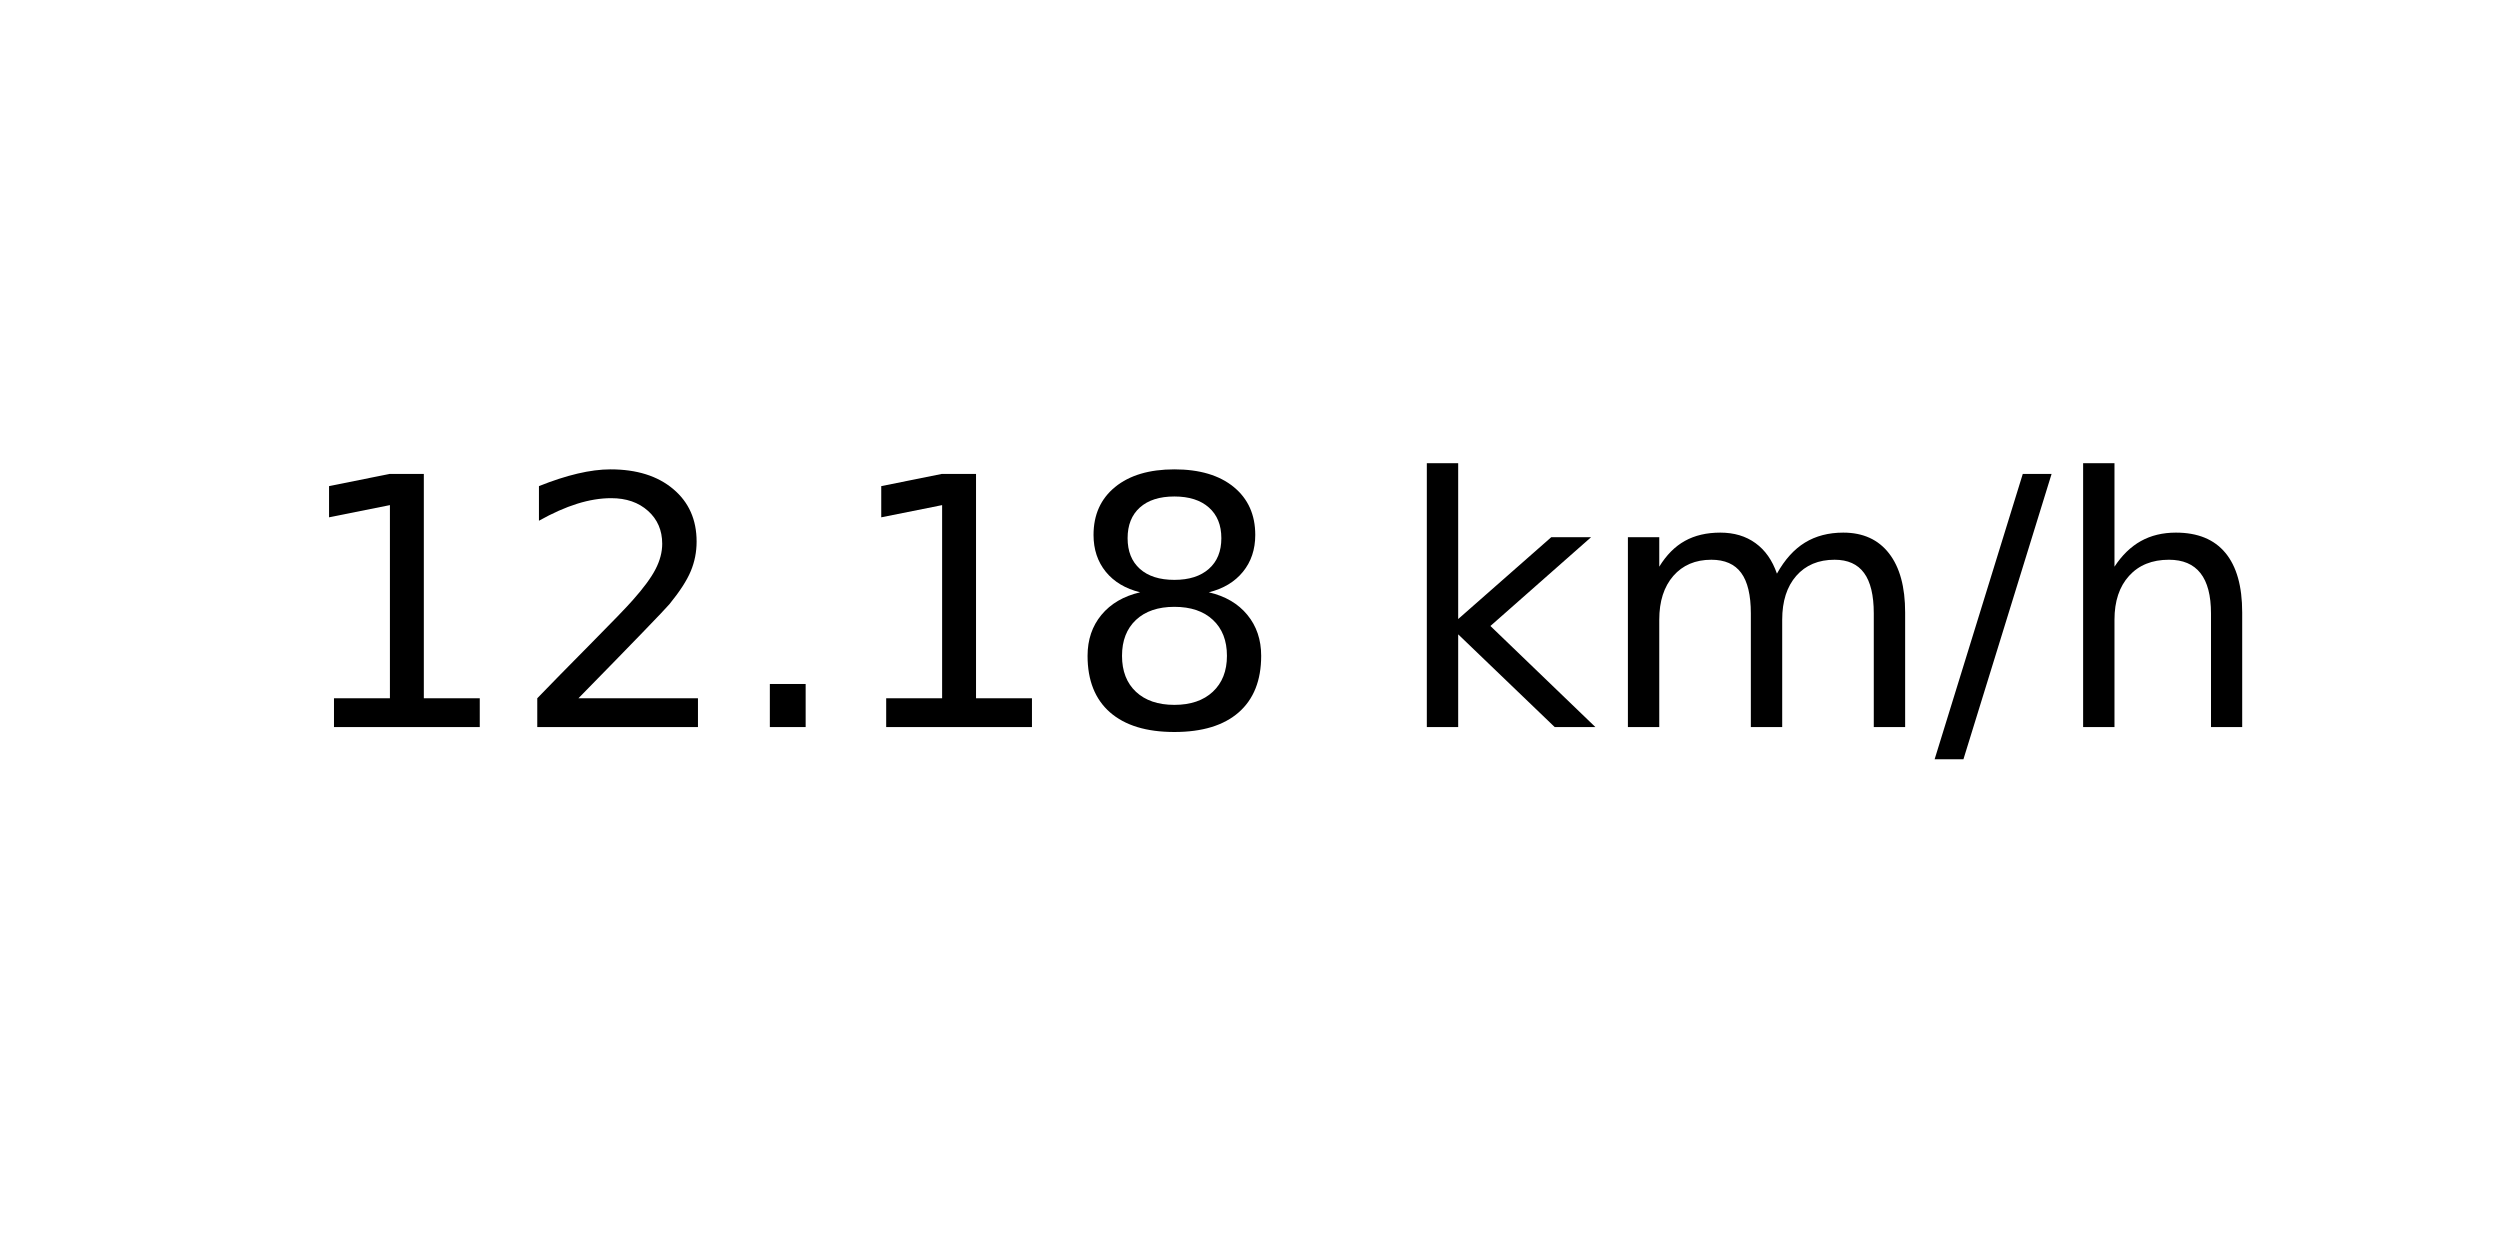
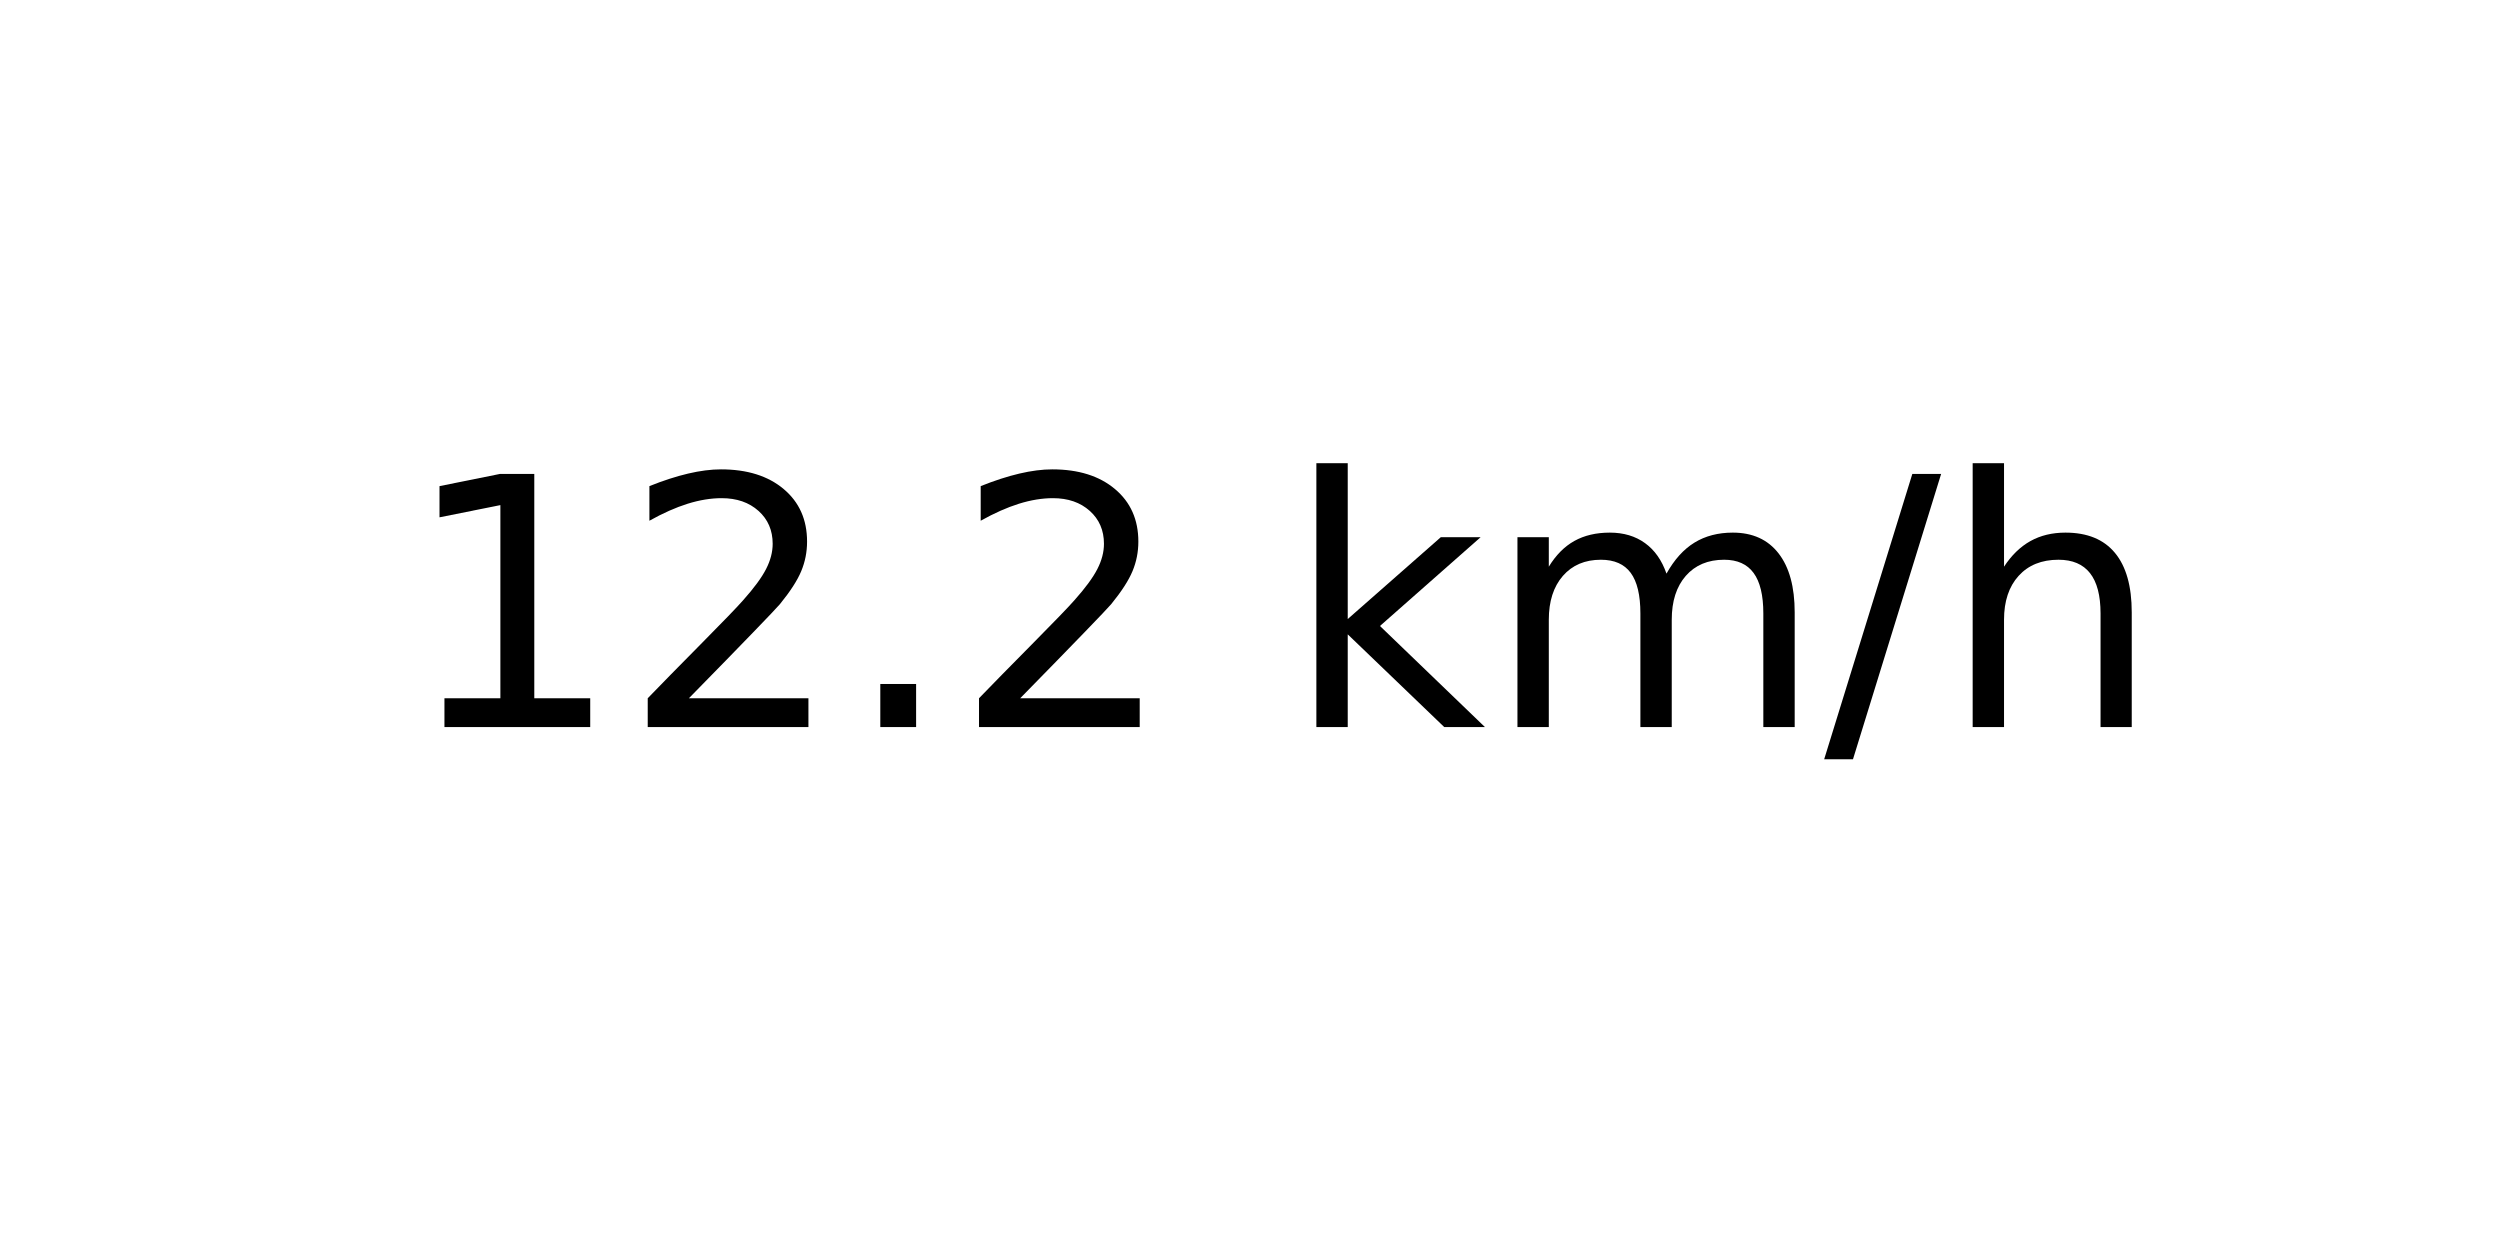
<svg xmlns="http://www.w3.org/2000/svg" xmlns:xlink="http://www.w3.org/1999/xlink" width="72pt" height="36pt" viewBox="0 0 72 36" version="1.1">
  <defs>
    <style type="text/css">*{stroke-linejoin: round; stroke-linecap: butt}</style>
  </defs>
  <g id="figure_1">
    <g id="axes_1">
      <g id="text_1">
-         <g transform="translate(8.378125 20.93937) scale(0.1 -0.1)">
+         <g transform="translate(11.55937 20.93937) scale(0.1 -0.1)">
          <defs>
            <path id="DejaVuSans-31" d="M 794 531  L 1825 531  L 1825 4091  L 703 3866  L 703 4441  L 1819 4666  L 2450 4666  L 2450 531  L 3481 531  L 3481 0  L 794 0  L 794 531  z " transform="scale(0.015625)" />
            <path id="DejaVuSans-32" d="M 1228 531  L 3431 531  L 3431 0  L 469 0  L 469 531  Q 828 903 1448 1529  Q 2069 2156 2228 2338  Q 2531 2678 2651 2914  Q 2772 3150 2772 3378  Q 2772 3750 2511 3984  Q 2250 4219 1831 4219  Q 1534 4219 1204 4116  Q 875 4013 500 3803  L 500 4441  Q 881 4594 1212 4672  Q 1544 4750 1819 4750  Q 2544 4750 2975 4387  Q 3406 4025 3406 3419  Q 3406 3131 3298 2873  Q 3191 2616 2906 2266  Q 2828 2175 2409 1742  Q 1991 1309 1228 531  z " transform="scale(0.015625)" />
            <path id="DejaVuSans-2e" d="M 684 794  L 1344 794  L 1344 0  L 684 0  L 684 794  z " transform="scale(0.015625)" />
-             <path id="DejaVuSans-38" d="M 2034 2216  Q 1584 2216 1326 1975  Q 1069 1734 1069 1313  Q 1069 891 1326 650  Q 1584 409 2034 409  Q 2484 409 2743 651  Q 3003 894 3003 1313  Q 3003 1734 2745 1975  Q 2488 2216 2034 2216  z M 1403 2484  Q 997 2584 770 2862  Q 544 3141 544 3541  Q 544 4100 942 4425  Q 1341 4750 2034 4750  Q 2731 4750 3128 4425  Q 3525 4100 3525 3541  Q 3525 3141 3298 2862  Q 3072 2584 2669 2484  Q 3125 2378 3379 2068  Q 3634 1759 3634 1313  Q 3634 634 3220 271  Q 2806 -91 2034 -91  Q 1263 -91 848 271  Q 434 634 434 1313  Q 434 1759 690 2068  Q 947 2378 1403 2484  z M 1172 3481  Q 1172 3119 1398 2916  Q 1625 2713 2034 2713  Q 2441 2713 2670 2916  Q 2900 3119 2900 3481  Q 2900 3844 2670 4047  Q 2441 4250 2034 4250  Q 1625 4250 1398 4047  Q 1172 3844 1172 3481  z " transform="scale(0.015625)" />
            <path id="DejaVuSans-20" transform="scale(0.015625)" />
            <path id="DejaVuSans-6b" d="M 581 4863  L 1159 4863  L 1159 1991  L 2875 3500  L 3609 3500  L 1753 1863  L 3688 0  L 2938 0  L 1159 1709  L 1159 0  L 581 0  L 581 4863  z " transform="scale(0.015625)" />
            <path id="DejaVuSans-6d" d="M 3328 2828  Q 3544 3216 3844 3400  Q 4144 3584 4550 3584  Q 5097 3584 5394 3201  Q 5691 2819 5691 2113  L 5691 0  L 5113 0  L 5113 2094  Q 5113 2597 4934 2840  Q 4756 3084 4391 3084  Q 3944 3084 3684 2787  Q 3425 2491 3425 1978  L 3425 0  L 2847 0  L 2847 2094  Q 2847 2600 2669 2842  Q 2491 3084 2119 3084  Q 1678 3084 1418 2786  Q 1159 2488 1159 1978  L 1159 0  L 581 0  L 581 3500  L 1159 3500  L 1159 2956  Q 1356 3278 1631 3431  Q 1906 3584 2284 3584  Q 2666 3584 2933 3390  Q 3200 3197 3328 2828  z " transform="scale(0.015625)" />
            <path id="DejaVuSans-2f" d="M 1625 4666  L 2156 4666  L 531 -594  L 0 -594  L 1625 4666  z " transform="scale(0.015625)" />
            <path id="DejaVuSans-68" d="M 3513 2113  L 3513 0  L 2938 0  L 2938 2094  Q 2938 2591 2744 2837  Q 2550 3084 2163 3084  Q 1697 3084 1428 2787  Q 1159 2491 1159 1978  L 1159 0  L 581 0  L 581 4863  L 1159 4863  L 1159 2956  Q 1366 3272 1645 3428  Q 1925 3584 2291 3584  Q 2894 3584 3203 3211  Q 3513 2838 3513 2113  z " transform="scale(0.015625)" />
          </defs>
          <use xlink:href="#DejaVuSans-31" />
          <use xlink:href="#DejaVuSans-32" x="63.623" />
          <use xlink:href="#DejaVuSans-2e" x="127.246" />
-           <use xlink:href="#DejaVuSans-31" x="159.033" />
-           <use xlink:href="#DejaVuSans-38" x="222.656" />
-           <use xlink:href="#DejaVuSans-20" x="286.279" />
-           <use xlink:href="#DejaVuSans-6b" x="318.066" />
-           <use xlink:href="#DejaVuSans-6d" x="375.977" />
-           <use xlink:href="#DejaVuSans-2f" x="473.389" />
-           <use xlink:href="#DejaVuSans-68" x="507.08" />
+           <use xlink:href="#DejaVuSans-32" x="159.033" />
+           <use xlink:href="#DejaVuSans-20" x="222.656" />
+           <use xlink:href="#DejaVuSans-6b" x="254.443" />
+           <use xlink:href="#DejaVuSans-6d" x="312.354" />
+           <use xlink:href="#DejaVuSans-2f" x="409.766" />
+           <use xlink:href="#DejaVuSans-68" x="443.457" />
        </g>
      </g>
    </g>
  </g>
</svg>
